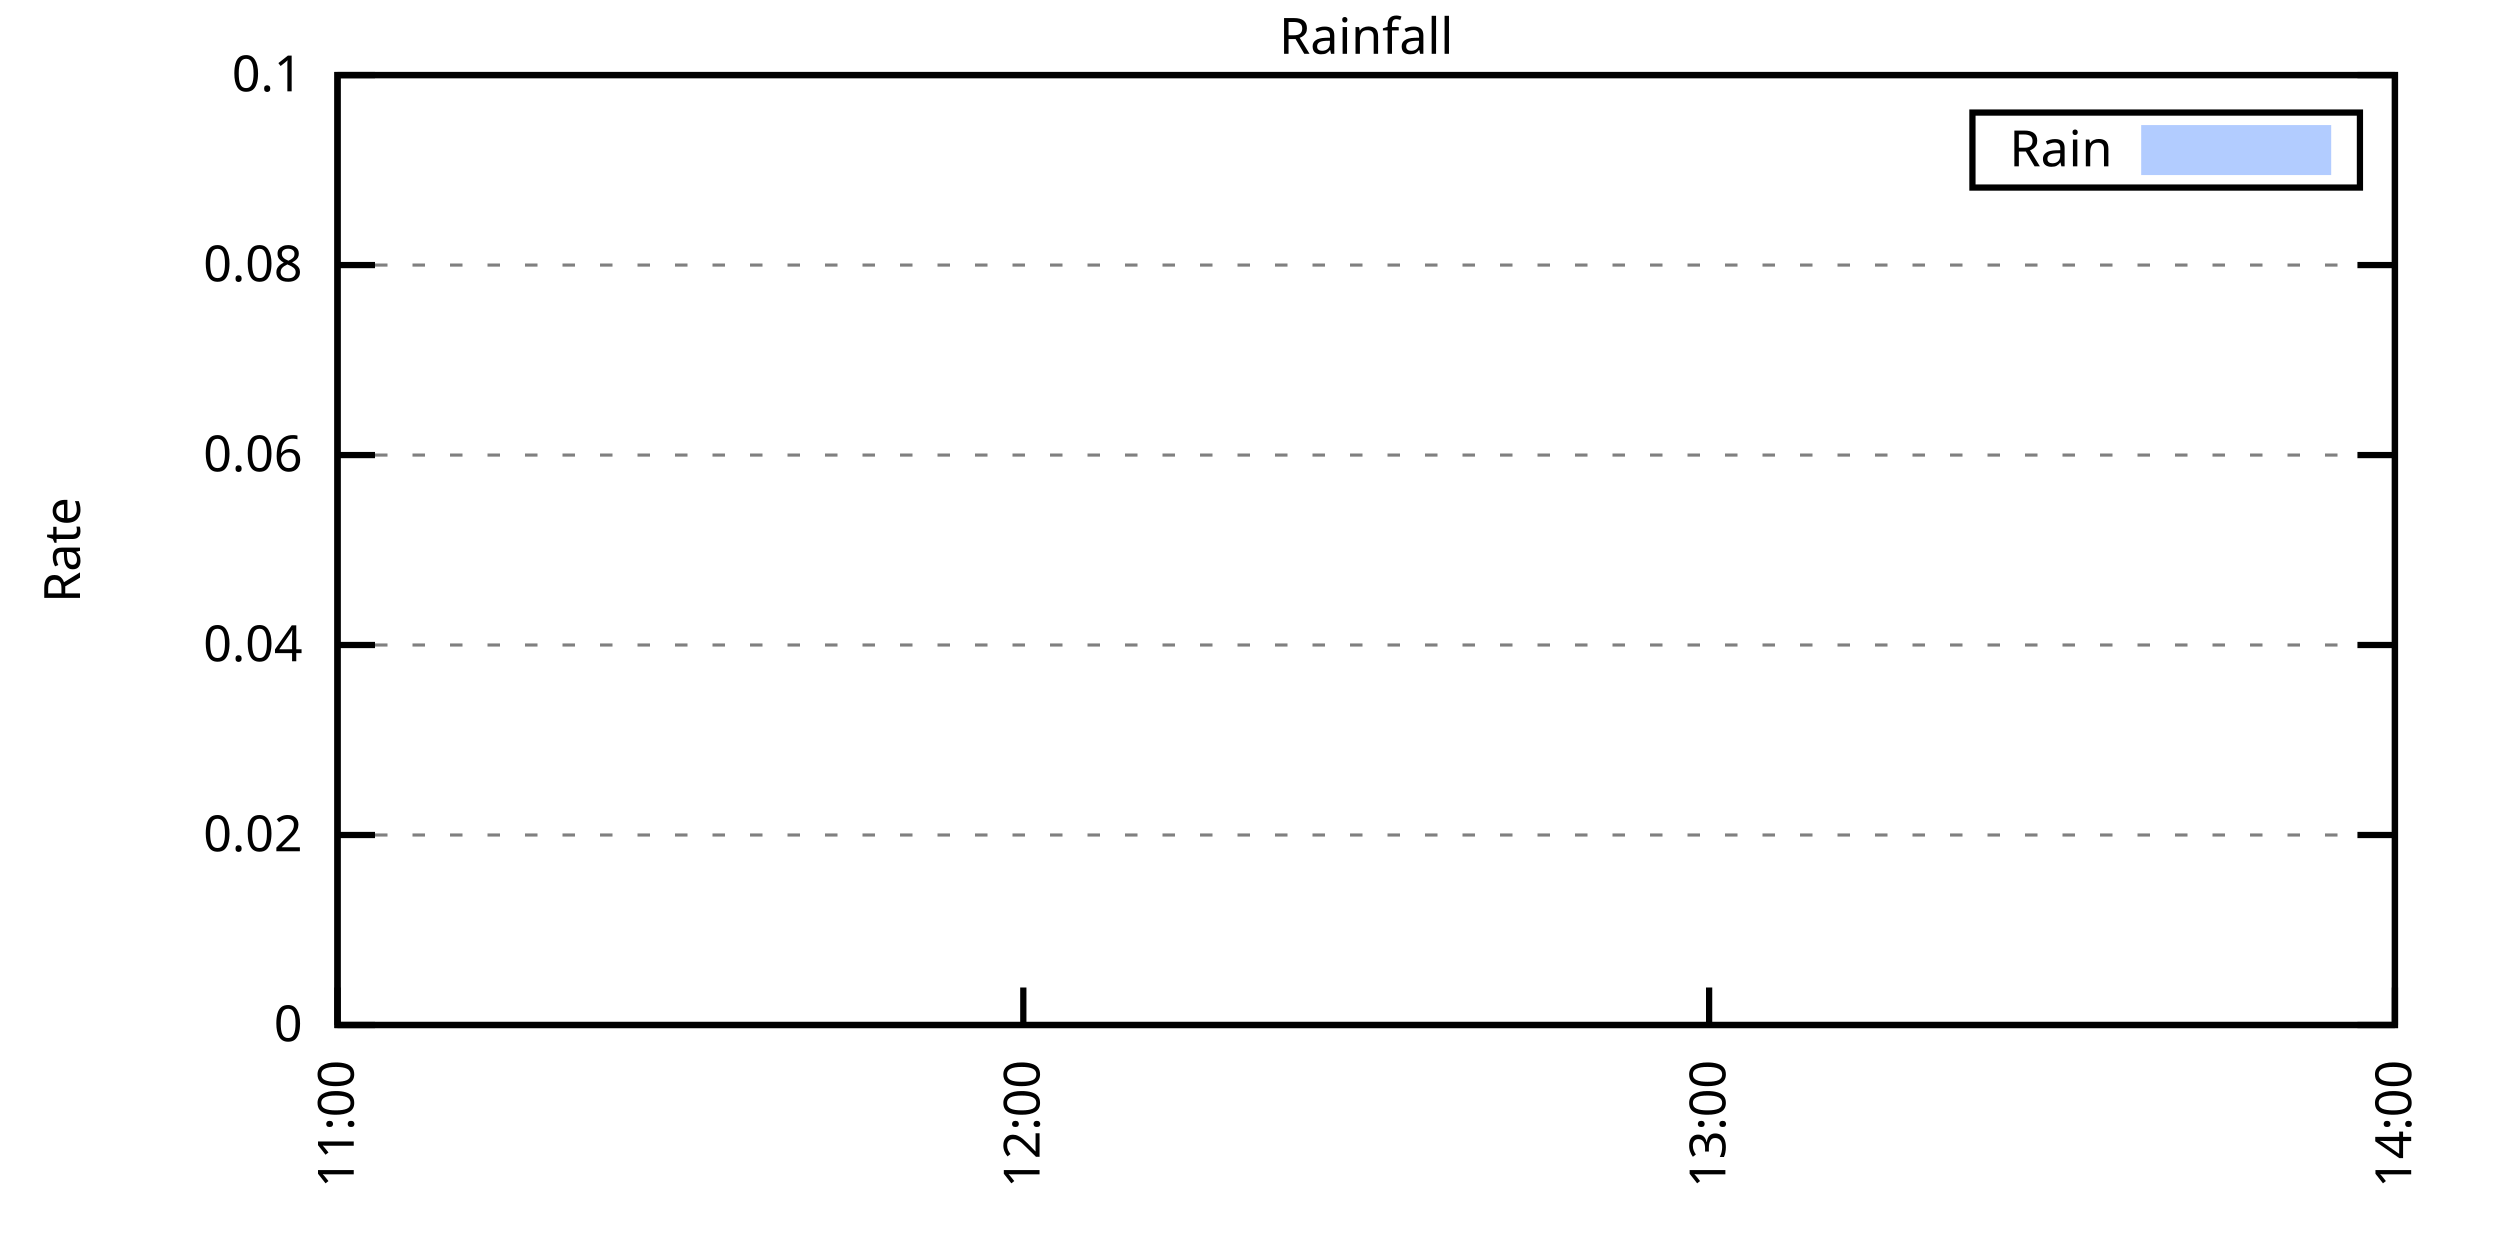
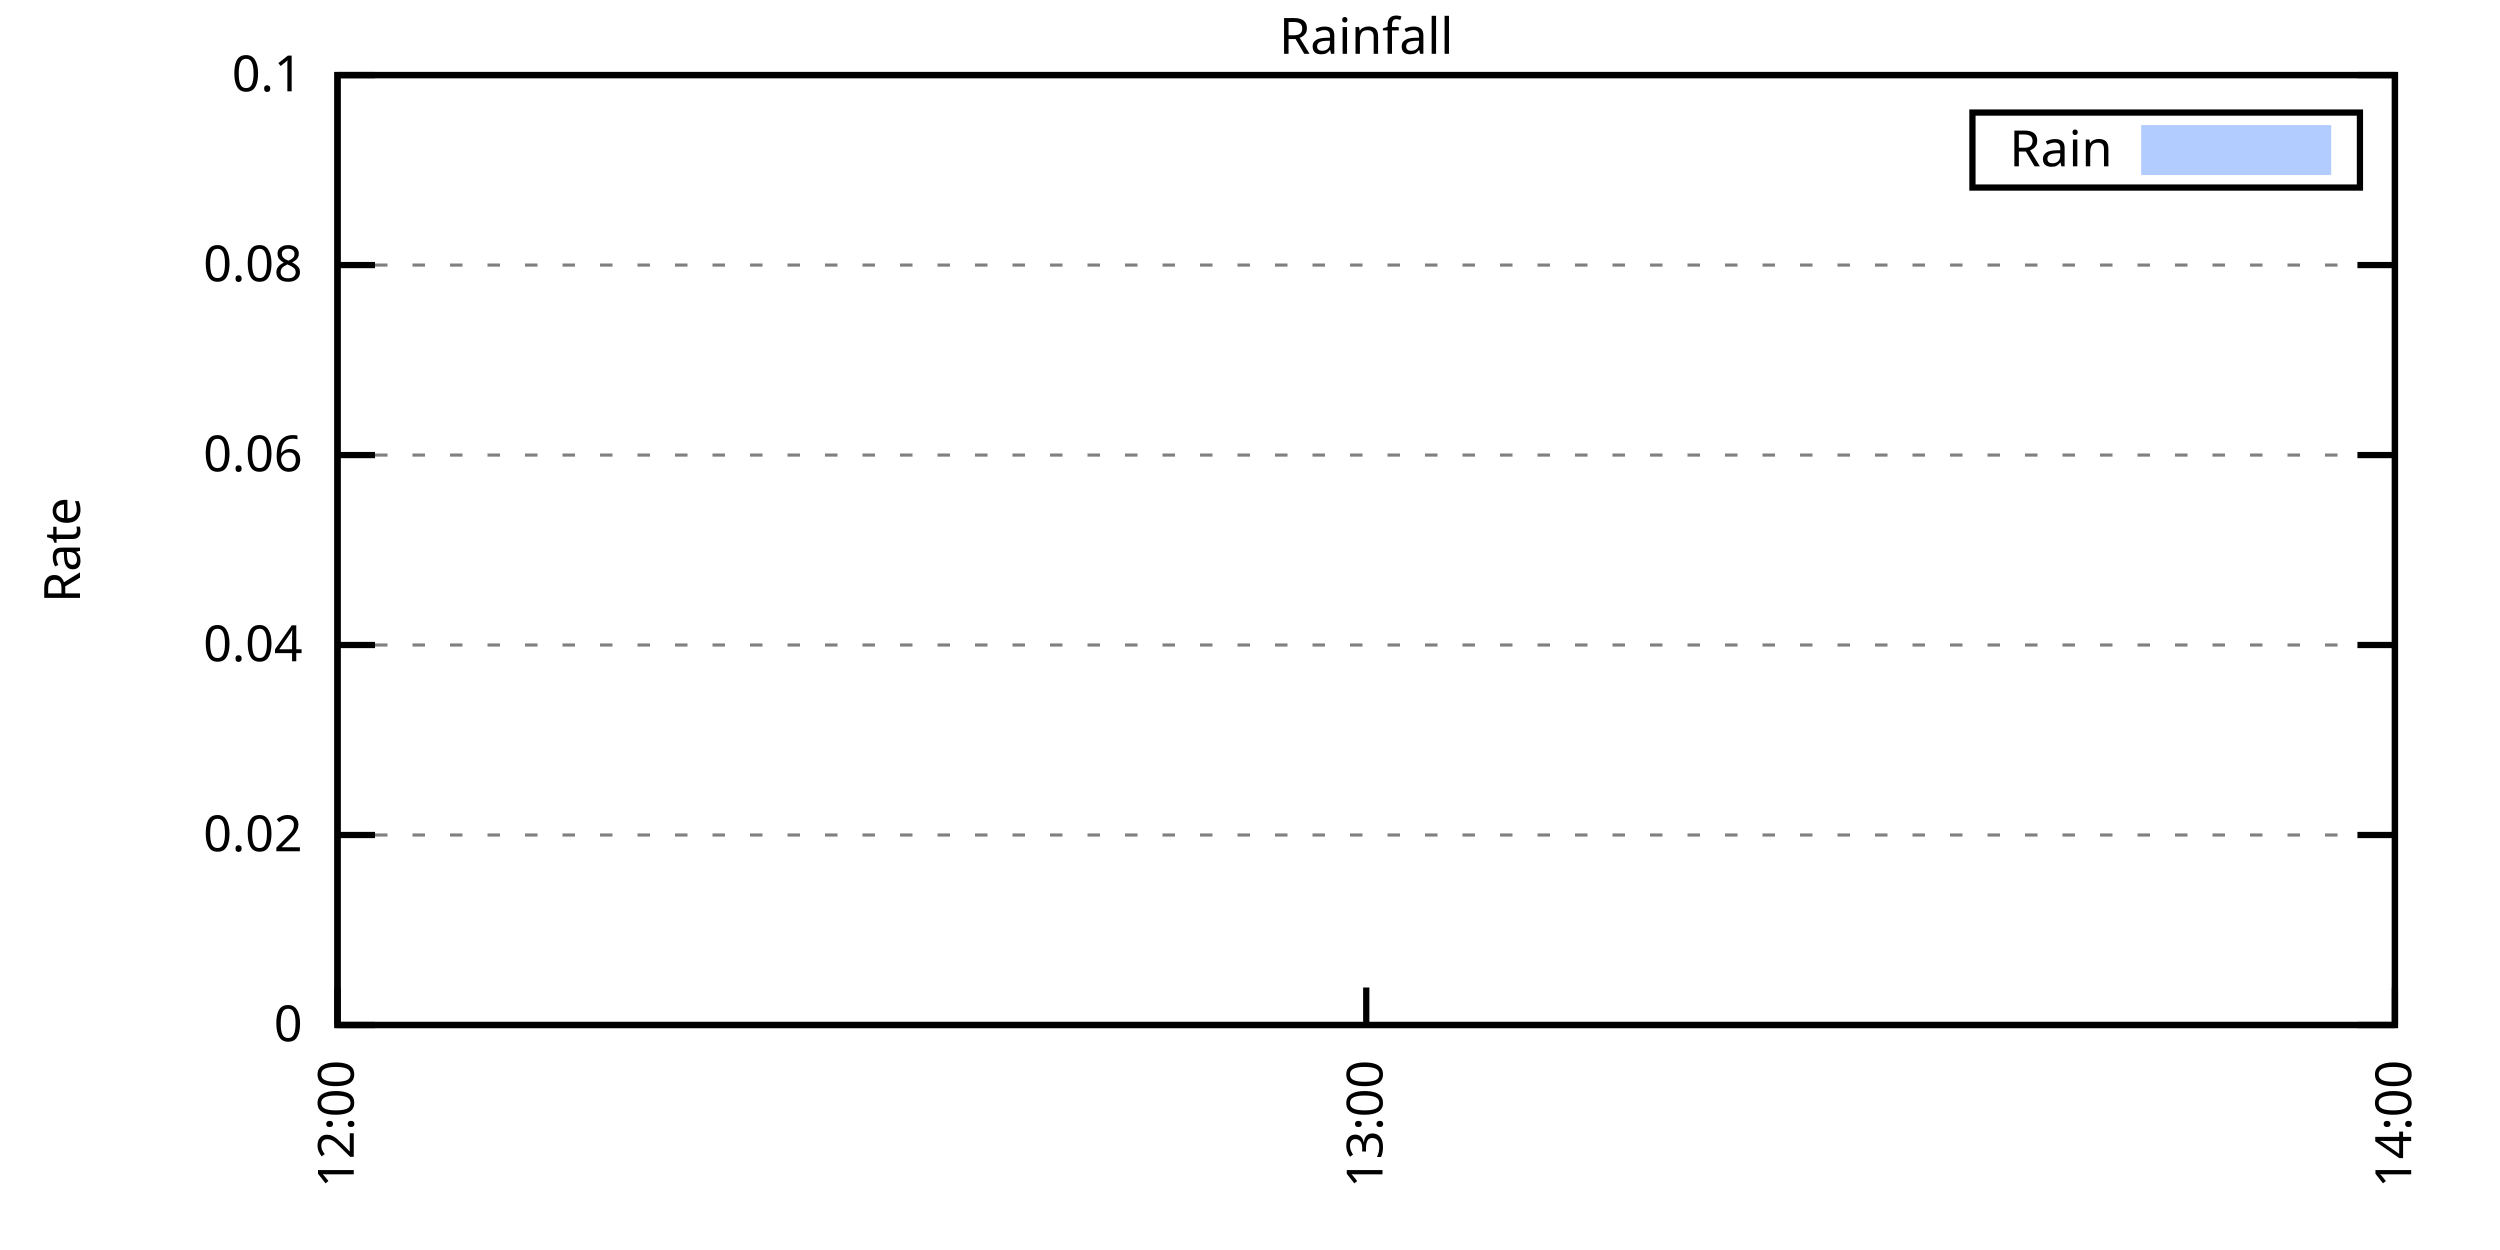
<svg xmlns="http://www.w3.org/2000/svg" xmlns:xlink="http://www.w3.org/1999/xlink" width="400" height="200" viewBox="0 0 400 200">
  <g id="gnuplot_canvas">
    <rect x="0" y="0" width="400" height="200" fill="none" />
    <defs>
      <circle id="gpDot" r="0.5" stroke-width="0.5" stroke="currentColor" />
      <path id="gpPt0" stroke-width="0.333" stroke="currentColor" d="M-1,0 h2 M0,-1 v2" />
      <path id="gpPt1" stroke-width="0.333" stroke="currentColor" d="M-1,-1 L1,1 M1,-1 L-1,1" />
      <path id="gpPt2" stroke-width="0.333" stroke="currentColor" d="M-1,0 L1,0 M0,-1 L0,1 M-1,-1 L1,1 M-1,1 L1,-1" />
      <rect id="gpPt3" stroke-width="0.333" stroke="currentColor" x="-1" y="-1" width="2" height="2" />
      <rect id="gpPt4" stroke-width="0.333" stroke="currentColor" fill="currentColor" x="-1" y="-1" width="2" height="2" />
      <circle id="gpPt5" stroke-width="0.333" stroke="currentColor" cx="0" cy="0" r="1" />
      <use xlink:href="#gpPt5" id="gpPt6" fill="currentColor" stroke="none" />
      <path id="gpPt7" stroke-width="0.333" stroke="currentColor" d="M0,-1.33 L-1.33,0.67 L1.33,0.67 z" />
      <use xlink:href="#gpPt7" id="gpPt8" fill="currentColor" stroke="none" />
      <use xlink:href="#gpPt7" id="gpPt9" stroke="currentColor" transform="rotate(180)" />
      <use xlink:href="#gpPt9" id="gpPt10" fill="currentColor" stroke="none" />
      <use xlink:href="#gpPt3" id="gpPt11" stroke="currentColor" transform="rotate(45)" />
      <use xlink:href="#gpPt11" id="gpPt12" fill="currentColor" stroke="none" />
      <path id="gpPt13" stroke-width="0.333" stroke="currentColor" d="M0,1.330 L1.265,0.411 L0.782,-1.067 L-0.782,-1.076 L-1.265,0.411 z" />
      <use xlink:href="#gpPt13" id="gpPt14" fill="currentColor" stroke="none" />
      <filter id="textbox" filterUnits="objectBoundingBox" x="0" y="0" height="1" width="1">
        <feFlood flood-color="white" flood-opacity="1" result="bgnd" />
        <feComposite in="SourceGraphic" in2="bgnd" operator="atop" />
      </filter>
      <filter id="greybox" filterUnits="objectBoundingBox" x="0" y="0" height="1" width="1">
        <feFlood flood-color="lightgrey" flood-opacity="1" result="grey" />
        <feComposite in="SourceGraphic" in2="grey" operator="atop" />
      </filter>
    </defs>
    <g fill="none" color="white" stroke="currentColor" stroke-width="1.00" stroke-linecap="butt" stroke-linejoin="miter">
</g>
    <g fill="none" color="black" stroke="currentColor" stroke-width="1.00" stroke-linecap="butt" stroke-linejoin="miter">
      <g stroke="none" shape-rendering="crispEdges">
        <polygon fill="rgb(255, 255, 255)" points="54.00,164.00 383.18,164.00 383.18,12.02 54.00,12.02 " />
      </g>
    </g>
    <g fill="none" color="black" stroke="currentColor" stroke-width="1.00" stroke-linecap="butt" stroke-linejoin="miter">
</g>
    <g fill="none" color="black" stroke="black" stroke-width="0.50" stroke-linecap="butt" stroke-linejoin="miter">
</g>
    <g fill="none" color="gray" stroke="currentColor" stroke-width="0.50" stroke-linecap="butt" stroke-linejoin="miter">
      <path stroke="gray" stroke-dasharray="2,4" class="gridline" d="M54.00,164.00 L383.19,164.00  " />
    </g>
    <g fill="none" color="gray" stroke="gray" stroke-width="1.00" stroke-linecap="butt" stroke-linejoin="miter">
</g>
    <g fill="none" color="black" stroke="currentColor" stroke-width="1.00" stroke-linecap="butt" stroke-linejoin="miter">
      <path stroke="black" d="M54.00,164.00 L60.00,164.00 M383.19,164.00 L377.19,164.00  " />
      <g transform="translate(48.40,166.60)" stroke="none" fill="black" font-family="Sans" font-size="8.00" text-anchor="end">
        <text>
          <tspan font-family="Sans"> 0</tspan>
        </text>
      </g>
    </g>
    <g fill="none" color="black" stroke="currentColor" stroke-width="1.00" stroke-linecap="butt" stroke-linejoin="miter">
</g>
    <g fill="none" color="black" stroke="black" stroke-width="0.50" stroke-linecap="butt" stroke-linejoin="miter">
</g>
    <g fill="none" color="gray" stroke="currentColor" stroke-width="0.50" stroke-linecap="butt" stroke-linejoin="miter">
      <path stroke="gray" stroke-dasharray="2,4" class="gridline" d="M54.00,133.60 L383.19,133.60  " />
    </g>
    <g fill="none" color="gray" stroke="gray" stroke-width="1.00" stroke-linecap="butt" stroke-linejoin="miter">
</g>
    <g fill="none" color="black" stroke="currentColor" stroke-width="1.00" stroke-linecap="butt" stroke-linejoin="miter">
      <path stroke="black" d="M54.00,133.60 L60.00,133.60 M383.19,133.60 L377.19,133.60  " />
      <g transform="translate(48.40,136.20)" stroke="none" fill="black" font-family="Sans" font-size="8.00" text-anchor="end">
        <text>
          <tspan font-family="Sans"> 0.02</tspan>
        </text>
      </g>
    </g>
    <g fill="none" color="black" stroke="currentColor" stroke-width="1.00" stroke-linecap="butt" stroke-linejoin="miter">
</g>
    <g fill="none" color="black" stroke="black" stroke-width="0.50" stroke-linecap="butt" stroke-linejoin="miter">
</g>
    <g fill="none" color="gray" stroke="currentColor" stroke-width="0.50" stroke-linecap="butt" stroke-linejoin="miter">
      <path stroke="gray" stroke-dasharray="2,4" class="gridline" d="M54.00,103.20 L383.19,103.20  " />
    </g>
    <g fill="none" color="gray" stroke="gray" stroke-width="1.00" stroke-linecap="butt" stroke-linejoin="miter">
</g>
    <g fill="none" color="black" stroke="currentColor" stroke-width="1.00" stroke-linecap="butt" stroke-linejoin="miter">
      <path stroke="black" d="M54.00,103.20 L60.00,103.20 M383.19,103.20 L377.19,103.20  " />
      <g transform="translate(48.40,105.80)" stroke="none" fill="black" font-family="Sans" font-size="8.00" text-anchor="end">
        <text>
          <tspan font-family="Sans"> 0.04</tspan>
        </text>
      </g>
    </g>
    <g fill="none" color="black" stroke="currentColor" stroke-width="1.00" stroke-linecap="butt" stroke-linejoin="miter">
</g>
    <g fill="none" color="black" stroke="black" stroke-width="0.50" stroke-linecap="butt" stroke-linejoin="miter">
</g>
    <g fill="none" color="gray" stroke="currentColor" stroke-width="0.50" stroke-linecap="butt" stroke-linejoin="miter">
      <path stroke="gray" stroke-dasharray="2,4" class="gridline" d="M54.00,72.81 L383.19,72.81  " />
    </g>
    <g fill="none" color="gray" stroke="gray" stroke-width="1.00" stroke-linecap="butt" stroke-linejoin="miter">
</g>
    <g fill="none" color="black" stroke="currentColor" stroke-width="1.00" stroke-linecap="butt" stroke-linejoin="miter">
      <path stroke="black" d="M54.00,72.81 L60.00,72.81 M383.19,72.81 L377.19,72.81  " />
      <g transform="translate(48.40,75.41)" stroke="none" fill="black" font-family="Sans" font-size="8.00" text-anchor="end">
        <text>
          <tspan font-family="Sans"> 0.06</tspan>
        </text>
      </g>
    </g>
    <g fill="none" color="black" stroke="currentColor" stroke-width="1.00" stroke-linecap="butt" stroke-linejoin="miter">
</g>
    <g fill="none" color="black" stroke="black" stroke-width="0.50" stroke-linecap="butt" stroke-linejoin="miter">
</g>
    <g fill="none" color="gray" stroke="currentColor" stroke-width="0.50" stroke-linecap="butt" stroke-linejoin="miter">
      <path stroke="gray" stroke-dasharray="2,4" class="gridline" d="M54.00,42.41 L383.19,42.41  " />
    </g>
    <g fill="none" color="gray" stroke="gray" stroke-width="1.00" stroke-linecap="butt" stroke-linejoin="miter">
</g>
    <g fill="none" color="black" stroke="currentColor" stroke-width="1.00" stroke-linecap="butt" stroke-linejoin="miter">
      <path stroke="black" d="M54.00,42.41 L60.00,42.41 M383.19,42.41 L377.19,42.41  " />
      <g transform="translate(48.40,45.01)" stroke="none" fill="black" font-family="Sans" font-size="8.00" text-anchor="end">
        <text>
          <tspan font-family="Sans"> 0.08</tspan>
        </text>
      </g>
    </g>
    <g fill="none" color="black" stroke="currentColor" stroke-width="1.00" stroke-linecap="butt" stroke-linejoin="miter">
</g>
    <g fill="none" color="black" stroke="black" stroke-width="0.50" stroke-linecap="butt" stroke-linejoin="miter">
</g>
    <g fill="none" color="gray" stroke="currentColor" stroke-width="0.50" stroke-linecap="butt" stroke-linejoin="miter">
      <path stroke="gray" stroke-dasharray="2,4" class="gridline" d="M54.00,12.01 L383.19,12.01  " />
    </g>
    <g fill="none" color="gray" stroke="gray" stroke-width="1.00" stroke-linecap="butt" stroke-linejoin="miter">
</g>
    <g fill="none" color="black" stroke="currentColor" stroke-width="1.00" stroke-linecap="butt" stroke-linejoin="miter">
      <path stroke="black" d="M54.00,12.01 L60.00,12.01 M383.19,12.01 L377.19,12.01  " />
      <g transform="translate(48.40,14.61)" stroke="none" fill="black" font-family="Sans" font-size="8.00" text-anchor="end">
        <text>
          <tspan font-family="Sans"> 0.1</tspan>
        </text>
      </g>
    </g>
    <g fill="none" color="black" stroke="currentColor" stroke-width="1.00" stroke-linecap="butt" stroke-linejoin="miter">
      <path stroke="black" d="M54.00,164.00 L54.00,158.00  " />
      <g transform="translate(56.60,169.60) rotate(270.00)" stroke="none" fill="black" font-family="Sans" font-size="8.00" text-anchor="end">
        <text>
-           <tspan font-family="Sans">11:00</tspan>
-         </text>
-       </g>
-     </g>
-     <g fill="none" color="black" stroke="currentColor" stroke-width="1.00" stroke-linecap="butt" stroke-linejoin="miter">
-       <path stroke="black" d="M163.73,164.00 L163.73,158.00  " />
-       <g transform="translate(166.33,169.60) rotate(270.00)" stroke="none" fill="black" font-family="Sans" font-size="8.00" text-anchor="end">
-         <text>
          <tspan font-family="Sans">12:00</tspan>
        </text>
      </g>
    </g>
    <g fill="none" color="black" stroke="currentColor" stroke-width="1.00" stroke-linecap="butt" stroke-linejoin="miter">
-       <path stroke="black" d="M273.46,164.00 L273.46,158.00  " />
-       <g transform="translate(276.06,169.60) rotate(270.00)" stroke="none" fill="black" font-family="Sans" font-size="8.00" text-anchor="end">
+       <path stroke="black" d="M218.60,164.00 L218.60,158.00  " />
+       <g transform="translate(221.20,169.60) rotate(270.00)" stroke="none" fill="black" font-family="Sans" font-size="8.00" text-anchor="end">
        <text>
          <tspan font-family="Sans">13:00</tspan>
        </text>
      </g>
    </g>
    <g fill="none" color="black" stroke="currentColor" stroke-width="1.00" stroke-linecap="butt" stroke-linejoin="miter">
      <path stroke="black" d="M383.19,164.00 L383.19,158.00  " />
      <g transform="translate(385.79,169.60) rotate(270.00)" stroke="none" fill="black" font-family="Sans" font-size="8.00" text-anchor="end">
        <text>
          <tspan font-family="Sans">14:00</tspan>
        </text>
      </g>
    </g>
    <g fill="none" color="black" stroke="currentColor" stroke-width="1.00" stroke-linecap="butt" stroke-linejoin="miter">
</g>
    <g fill="none" color="black" stroke="currentColor" stroke-width="1.00" stroke-linecap="butt" stroke-linejoin="miter">
      <path stroke="black" d="M54.00,12.01 L54.00,164.00 L383.19,164.00 L383.19,12.01 L54.00,12.01 Z  " />
    </g>
    <g fill="none" color="black" stroke="currentColor" stroke-width="1.00" stroke-linecap="butt" stroke-linejoin="miter">
</g>
    <g fill="none" color="black" stroke="currentColor" stroke-width="1.00" stroke-linecap="butt" stroke-linejoin="miter">
      <path stroke="black" d="M315.59,30.01 L315.59,18.01 L377.59,18.01 L377.59,30.01 L315.59,30.01 Z  " />
    </g>
    <g id="Rainfall_plot_1">
      <g fill="none" color="white" stroke="black" stroke-width="2.00" stroke-linecap="butt" stroke-linejoin="miter">
</g>
      <g fill="none" color="black" stroke="currentColor" stroke-width="2.00" stroke-linecap="butt" stroke-linejoin="miter">
        <g transform="translate(337.99,26.61)" stroke="none" fill="black" font-family="Sans" font-size="8.00" text-anchor="end">
          <text>
            <tspan font-family="Sans">Rain</tspan>
          </text>
        </g>
      </g>
      <g fill="none" color="black" stroke="currentColor" stroke-width="2.00" stroke-linecap="butt" stroke-linejoin="miter">
        <g stroke="none" shape-rendering="crispEdges">
          <polygon fill="rgb(178, 204, 255)" points="343.59,27.01 371.99,27.01 371.99,21.01 343.59,21.01 " />
        </g>
        <path stroke="rgb(178, 204, 255)" d="M343.59,27.01 L371.99,27.01 L371.99,21.01 L343.59,21.01 L343.59,27.01 Z  " />
      </g>
      <g fill="none" color="black" stroke="currentColor" stroke-width="2.00" stroke-linecap="butt" stroke-linejoin="miter">
        <g stroke="none" shape-rendering="crispEdges">
-           <polygon fill="rgb(178, 204, 255)" points="138.13,164.00 141.78,164.00 145.44,164.00 149.10,164.00 152.76,164.00 156.41,164.00 160.07,164.00 163.73,164.00 167.39,164.00 171.05,164.00 174.70,164.00 178.36,164.00 182.02,164.00 185.68,164.00 189.33,164.00 192.99,164.00 196.65,164.00 200.31,164.00 203.96,164.00 207.62,164.00 211.28,164.00 214.94,164.00 218.60,164.00 222.25,164.00 225.91,164.00 229.57,164.00 233.23,164.00 236.88,164.00 240.54,164.00 244.20,164.00 247.86,164.00 251.51,164.00 255.17,164.00 258.83,164.00 262.49,164.00 266.14,164.00 269.80,164.00 273.46,164.00 277.12,164.00 280.78,164.00 284.43,164.00 288.09,164.00 291.75,164.00 295.41,164.00 299.06,164.00 302.72,164.00 306.38,164.00 310.04,164.00 313.69,164.00 317.35,164.00 321.01,164.00 324.67,164.00 328.33,164.00 331.98,164.00 335.64,164.00 339.30,164.00 342.96,164.00 346.61,164.00 350.27,164.00 353.93,164.00 357.59,164.00 361.24,164.00 364.90,164.00 368.56,164.00 372.22,164.00 375.87,164.00 375.87,164.00 138.13,164.00 " />
+           <polygon fill="rgb(178, 204, 255)" points="59.49,164.00 64.97,164.00 70.46,164.00 75.95,164.00 81.43,164.00 86.92,164.00 92.41,164.00 97.89,164.00 103.38,164.00 108.87,164.00 114.35,164.00 119.84,164.00 125.32,164.00 130.81,164.00 136.30,164.00 141.78,164.00 147.27,164.00 152.76,164.00 158.24,164.00 163.73,164.00 169.22,164.00 174.70,164.00 180.19,164.00 185.68,164.00 191.16,164.00 196.65,164.00 202.14,164.00 207.62,164.00 213.11,164.00 218.60,164.00 224.08,164.00 229.57,164.00 235.05,164.00 240.54,164.00 246.03,164.00 251.51,164.00 257.00,164.00 262.49,164.00 267.97,164.00 273.46,164.00 278.95,164.00 284.43,164.00 289.92,164.00 295.41,164.00 300.89,164.00 306.38,164.00 311.87,164.00 317.35,164.00 322.84,164.00 328.33,164.00 333.81,164.00 339.30,164.00 344.78,164.00 350.27,164.00 355.76,164.00 361.24,164.00 366.73,164.00 372.22,164.00 372.22,164.00 59.49,164.00 " />
        </g>
      </g>
    </g>
    <g fill="none" color="black" stroke="currentColor" stroke-width="2.00" stroke-linecap="butt" stroke-linejoin="miter">
</g>
    <g fill="none" color="black" stroke="black" stroke-width="1.00" stroke-linecap="butt" stroke-linejoin="miter">
</g>
    <g fill="none" color="black" stroke="currentColor" stroke-width="1.00" stroke-linecap="butt" stroke-linejoin="miter">
      <path stroke="black" d="M54.00,12.01 L54.00,164.00 L383.19,164.00 L383.19,12.01 L54.00,12.01 Z  " />
      <g transform="translate(12.80,88.01) rotate(270.00)" stroke="none" fill="black" font-family="Sans" font-size="8.00" text-anchor="middle">
        <text>
          <tspan font-family="Sans">Rate</tspan>
        </text>
      </g>
    </g>
    <g fill="none" color="black" stroke="currentColor" stroke-width="1.00" stroke-linecap="butt" stroke-linejoin="miter">
</g>
    <g fill="none" color="black" stroke="currentColor" stroke-width="1.00" stroke-linecap="butt" stroke-linejoin="miter">
      <g transform="translate(218.59,8.61)" stroke="none" fill="black" font-family="Sans" font-size="8.00" text-anchor="middle">
        <text>
          <tspan font-family="Sans">Rainfall</tspan>
        </text>
      </g>
    </g>
    <g fill="none" color="black" stroke="currentColor" stroke-width="1.00" stroke-linecap="butt" stroke-linejoin="miter">
</g>
  </g>
</svg>
